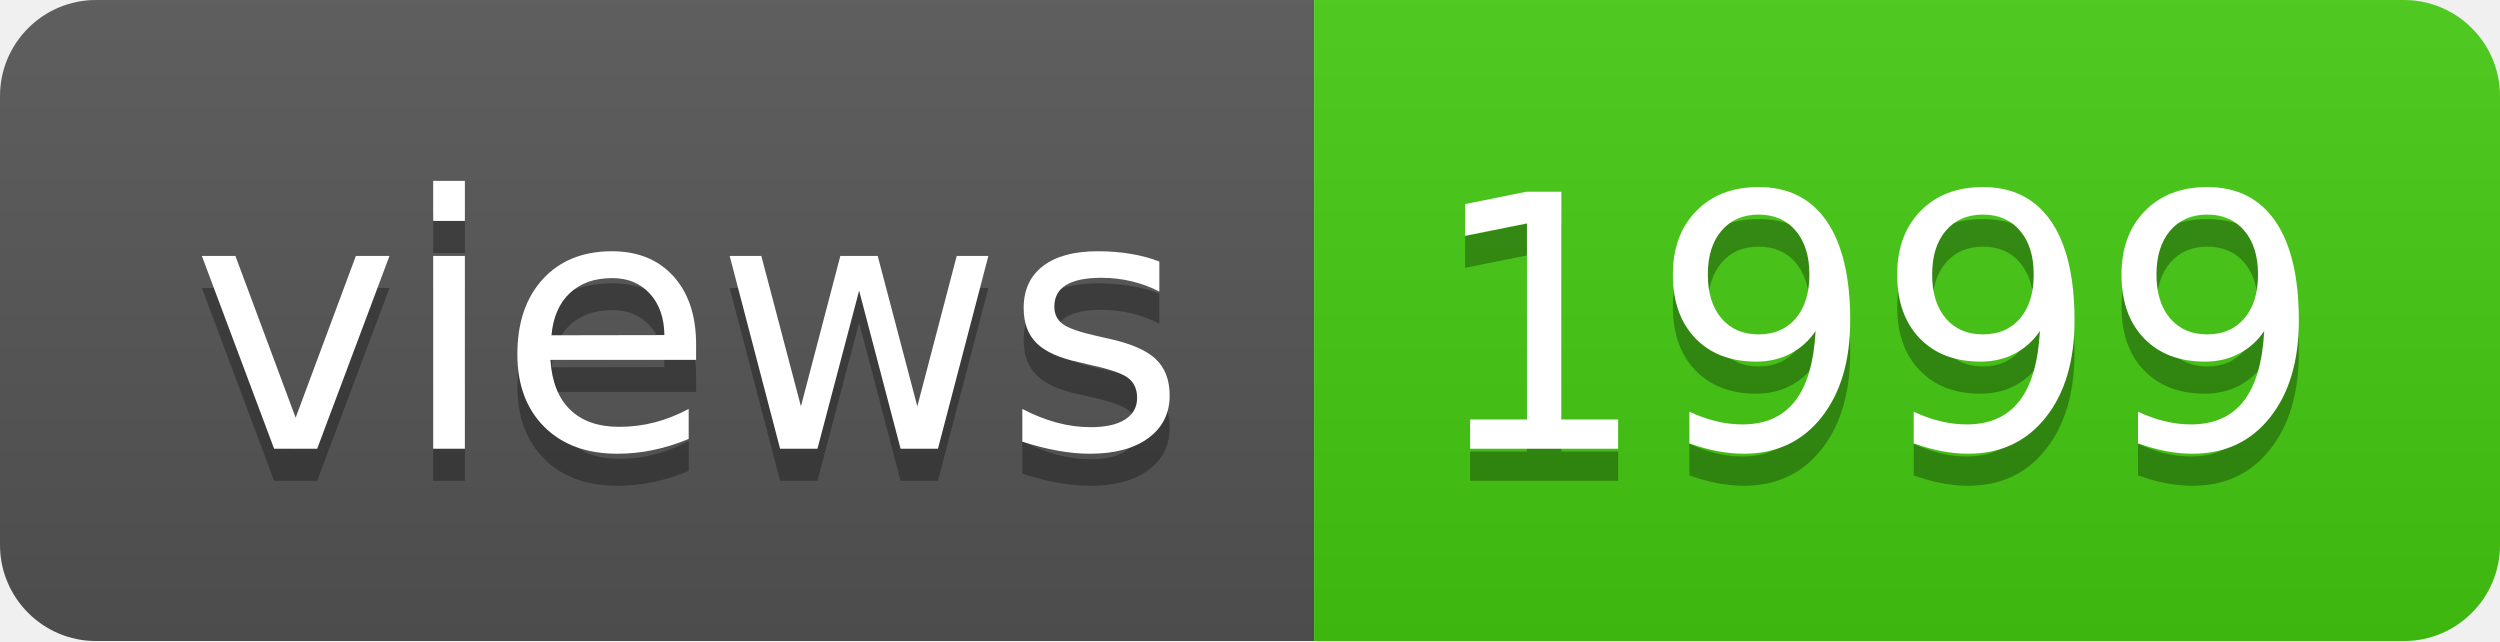
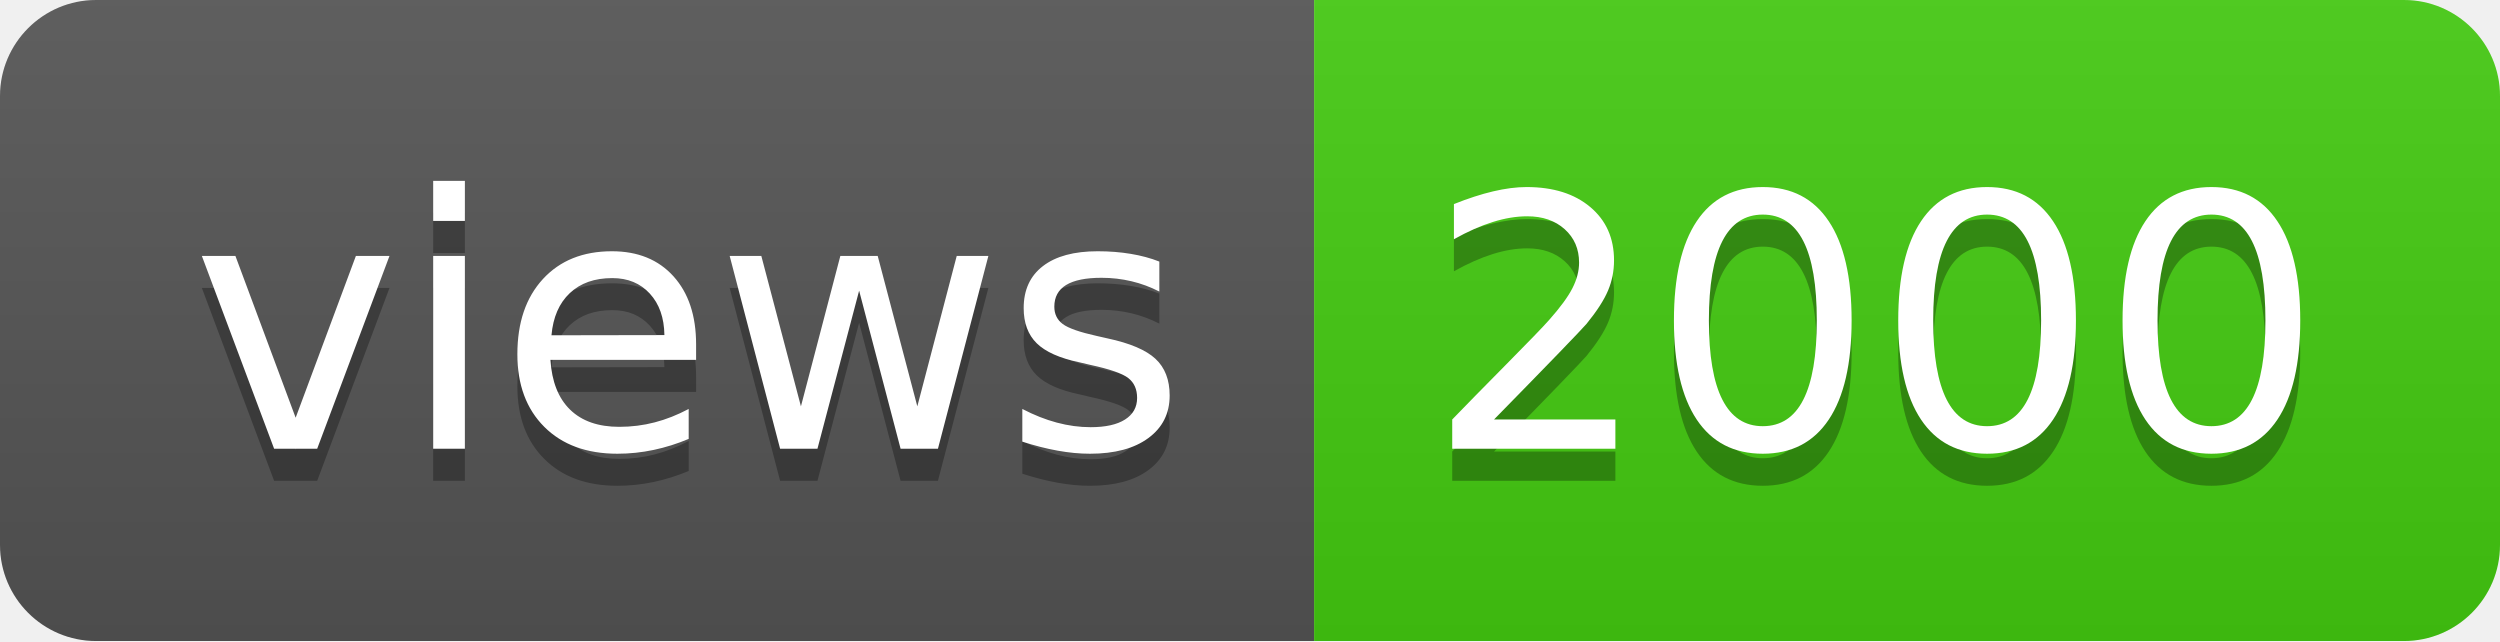
- <svg xmlns="http://www.w3.org/2000/svg" width="78" height="20" role="img" aria-label="views: 1999">
+ <svg xmlns="http://www.w3.org/2000/svg" width="78" height="20" role="img" aria-label="views: 2000">
  <linearGradient id="s" x2="0" y2="100%">
    <stop offset="0" stop-color="#bbb" stop-opacity=".1" />
    <stop offset="1" stop-opacity=".1" />
  </linearGradient>
  <clipPath id="r">
    <rect width="78" height="20" rx="3" fill="#fff" />
  </clipPath>
  <g clip-path="url(#r)">
    <rect width="41" height="20" fill="#555" />
    <rect x="41" width="37" height="20" fill="#4c1" />
    <rect width="78" height="20" fill="url(#s)" />
  </g>
  <g fill="#fff" text-anchor="middle" font-family="Verdana,Geneva,DejaVu Sans,sans-serif" text-rendering="geometricPrecision" font-size="110">
    <text aria-hidden="true" x="215" y="150" fill="#010101" fill-opacity=".3" transform="scale(.1)" textLength="310">views</text>
    <text x="215" y="140" transform="scale(.1)" fill="#fff" textLength="310">views</text>
-     <text aria-hidden="true" x="585" y="150" fill="#010101" fill-opacity=".3" transform="scale(.1)" textLength="270">1999</text>
-     <text x="585" y="140" transform="scale(.1)" fill="#fff" textLength="270">1999</text>
+     <text aria-hidden="true" x="585" y="150" fill="#010101" fill-opacity=".3" transform="scale(.1)" textLength="270">2000</text>
+     <text x="585" y="140" transform="scale(.1)" fill="#fff" textLength="270">2000</text>
  </g>
</svg>
